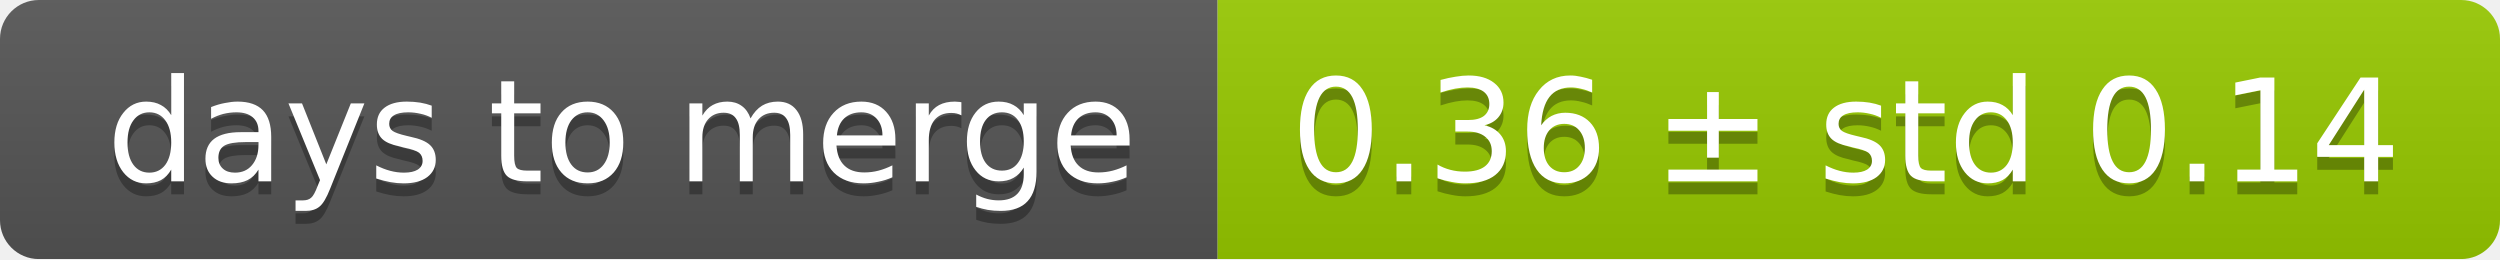
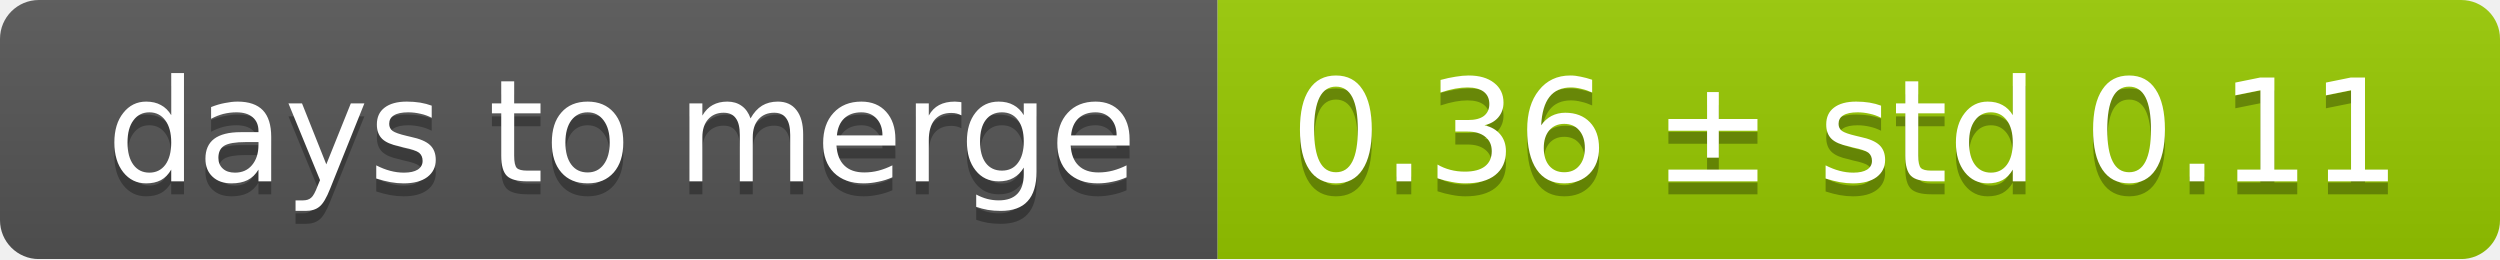
<svg xmlns="http://www.w3.org/2000/svg" width="193" height="20">
  <linearGradient id="smooth" x2="0" y2="100%">
    <stop offset="0" stop-color="#bbb" stop-opacity=".1" />
    <stop offset="1" stop-opacity=".1" />
  </linearGradient>
  <mask id="round">
    <rect width="193" height="20" rx="3" fill="#fff" />
  </mask>
  <g mask="url(#round)">
    <rect width="94" height="20" fill="#555" />
    <rect x="94" width="99" height="20" fill="#97ca00" />
    <rect width="193" height="20" fill="url(#smooth)" />
  </g>
  <g fill="#fff" text-anchor="middle" font-family="DejaVu Sans,Verdana,Geneva,sans-serif" font-size="11">
    <text x="48" y="15" fill="#010101" fill-opacity=".3">days to merge</text>
    <text x="48" y="14">days to merge</text>
-     <text x="142.5" y="15" fill="#010101" fill-opacity=".3">0.36 ± std 0.14</text>
-     <text x="142.5" y="14">0.36 ± std 0.14</text>
+     <text x="142.5" y="15" fill="#010101" fill-opacity=".3">0.36 ± std 0.11</text>
+     <text x="142.5" y="14">0.36 ± std 0.11</text>
  </g>
</svg>
